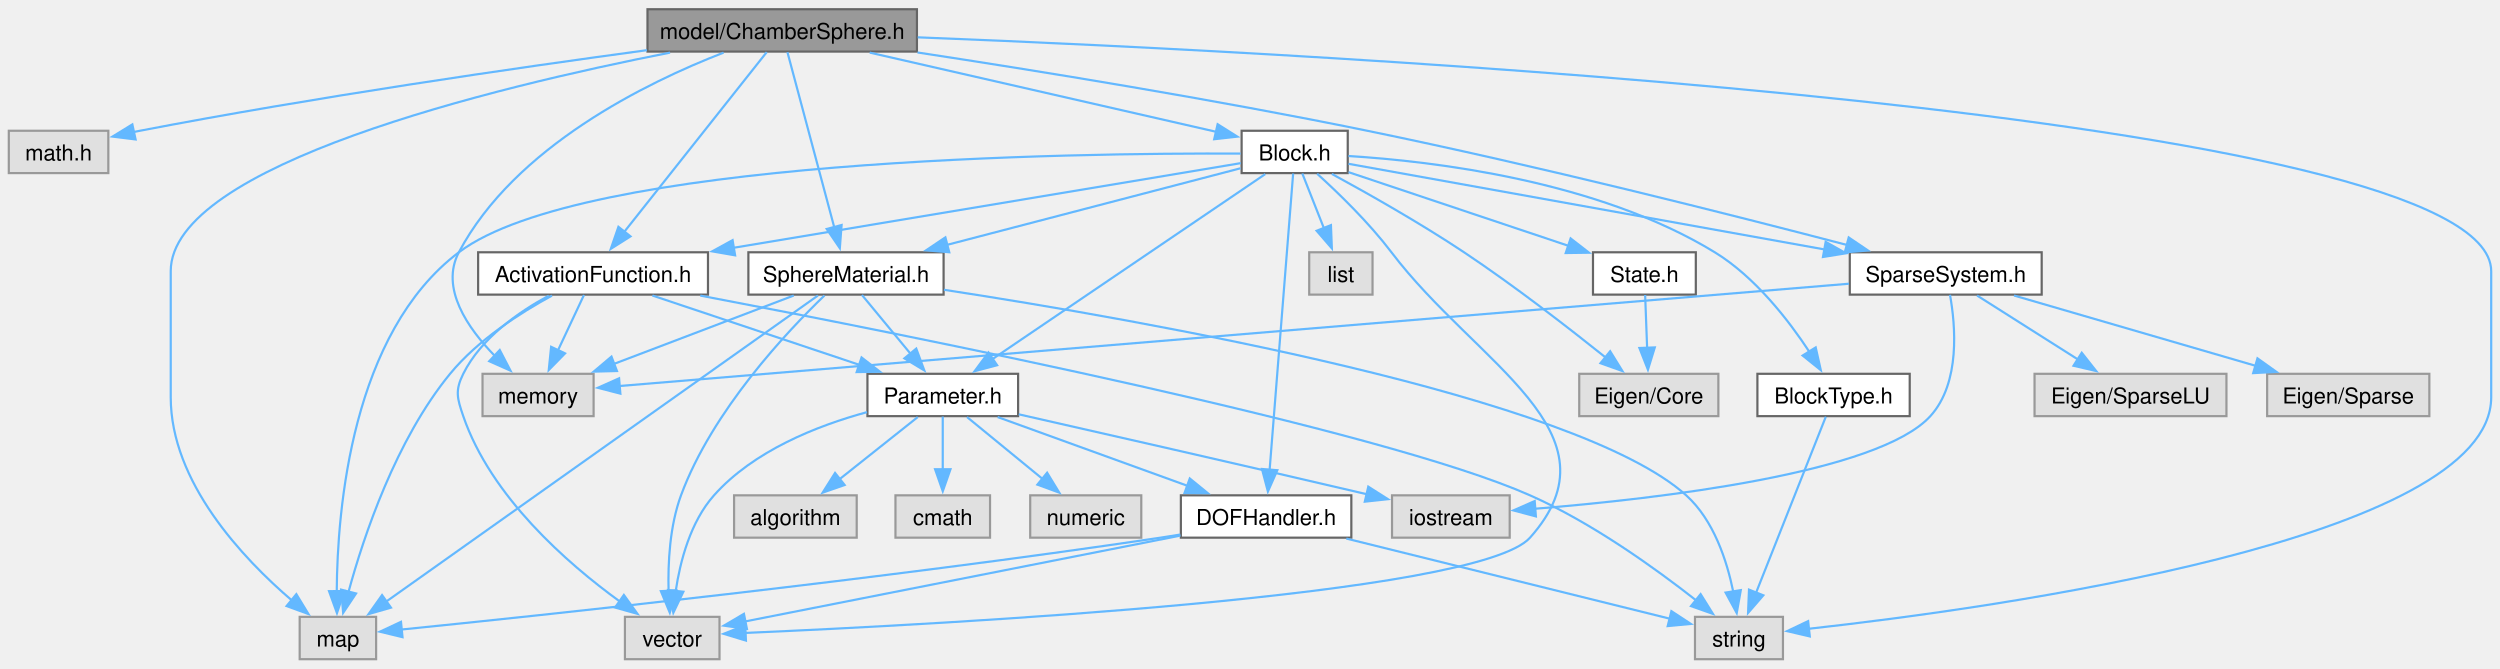
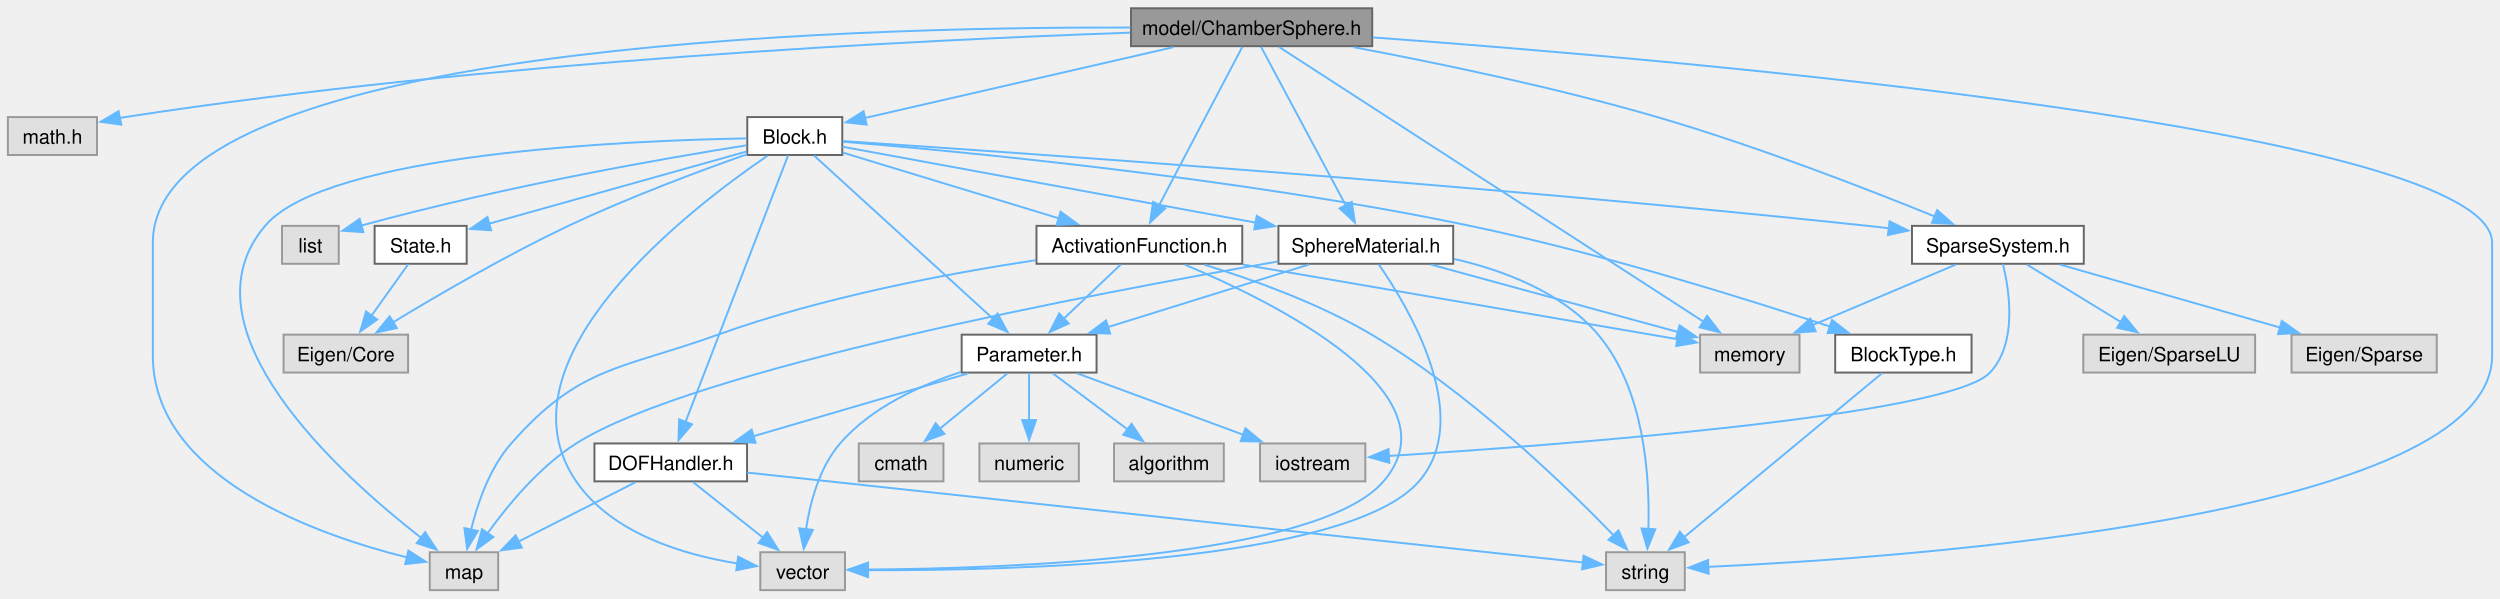
- <svg xmlns="http://www.w3.org/2000/svg" xmlns:xlink="http://www.w3.org/1999/xlink" width="1137pt" height="304pt" viewBox="0.00 0.00 1136.62 303.50">
+ <svg xmlns="http://www.w3.org/2000/svg" xmlns:xlink="http://www.w3.org/1999/xlink" width="1270pt" height="304pt" viewBox="0.00 0.00 1269.62 303.50">
  <g id="graph0" class="graph" transform="scale(1 1) rotate(0) translate(4 299.5)">
    <g id="Node000001" class="node">
      <g id="a_Node000001">
        <a xlink:title="model::ChamberSphere source file">
-           <polygon fill="#999999" stroke="#666666" points="412.88,-295.5 290.38,-295.5 290.38,-276.25 412.88,-276.25 412.88,-295.5" />
-           <text text-anchor="middle" x="351.62" y="-282" font-family="Helvetica,sans-Serif" font-size="10.00">model/ChamberSphere.h</text>
+           <polygon fill="#999999" stroke="#666666" points="692.88,-295.5 570.38,-295.5 570.38,-276.25 692.88,-276.25 692.88,-295.5" />
+           <text text-anchor="middle" x="631.62" y="-282" font-family="Helvetica,sans-Serif" font-size="10.00">model/ChamberSphere.h</text>
        </a>
      </g>
    </g>
    <g id="Node000002" class="node">
      <g id="a_Node000002">
        <a xlink:title=" ">
          <polygon fill="#e0e0e0" stroke="#999999" points="45.25,-240.25 0,-240.25 0,-221 45.25,-221 45.25,-240.25" />
          <text text-anchor="middle" x="22.62" y="-226.75" font-family="Helvetica,sans-Serif" font-size="10.00">math.h</text>
        </a>
      </g>
    </g>
    <g id="edge1_Node000001_Node000002" class="edge">
      <g id="a_edge1_Node000001_Node000002">
        <a xlink:title=" ">
-           <path fill="none" stroke="#63b8ff" d="M290.15,-276.89C230.89,-268.86 138.81,-255.51 59.62,-240.25 58.63,-240.06 57.63,-239.86 56.61,-239.65" />
-           <polygon fill="#63b8ff" stroke="#63b8ff" points="57.65,-236.3 47.14,-237.6 56.17,-243.14 57.65,-236.3" />
+           <path fill="none" stroke="#63b8ff" d="M569.9,-283.12C464.65,-279.44 243.95,-268.76 59.62,-240.25 58.63,-240.1 57.62,-239.93 56.6,-239.75" />
+           <polygon fill="#63b8ff" stroke="#63b8ff" points="57.59,-236.38 47.1,-237.85 56.21,-243.24 57.59,-236.38" />
        </a>
      </g>
    </g>
    <g id="Node000003" class="node">
      <g id="a_Node000003">
        <a xlink:title=" ">
-           <polygon fill="#e0e0e0" stroke="#999999" points="167,-19.25 132.25,-19.25 132.25,0 167,0 167,-19.25" />
-           <text text-anchor="middle" x="149.62" y="-5.75" font-family="Helvetica,sans-Serif" font-size="10.00">map</text>
+           <polygon fill="#e0e0e0" stroke="#999999" points="249,-19.25 214.25,-19.25 214.25,0 249,0 249,-19.25" />
+           <text text-anchor="middle" x="231.62" y="-5.75" font-family="Helvetica,sans-Serif" font-size="10.00">map</text>
        </a>
      </g>
    </g>
    <g id="edge2_Node000001_Node000003" class="edge">
      <g id="a_edge2_Node000001_Node000003">
        <a xlink:title=" ">
-           <path fill="none" stroke="#63b8ff" d="M300.64,-275.78C220.38,-260 73.62,-224.56 73.62,-176.38 73.62,-176.38 73.62,-176.38 73.62,-119.12 73.62,-80.52 106.31,-45.89 128.81,-26.62" />
-           <polygon fill="#63b8ff" stroke="#63b8ff" points="130.73,-29.57 136.24,-20.52 126.29,-24.16 130.73,-29.57" />
+           <path fill="none" stroke="#63b8ff" d="M570.05,-285.73C424.93,-286.09 73.62,-276.61 73.62,-176.38 73.62,-176.38 73.62,-176.38 73.62,-119.12 73.62,-57.14 157.29,-27.91 202.85,-16.59" />
+           <polygon fill="#63b8ff" stroke="#63b8ff" points="203.39,-20.06 212.33,-14.38 201.8,-13.24 203.39,-20.06" />
        </a>
      </g>
    </g>
    <g id="Node000004" class="node">
      <g id="a_Node000004">
        <a xlink:title=" ">
-           <polygon fill="#e0e0e0" stroke="#999999" points="265.88,-129.75 215.38,-129.75 215.38,-110.5 265.88,-110.5 265.88,-129.75" />
-           <text text-anchor="middle" x="240.62" y="-116.25" font-family="Helvetica,sans-Serif" font-size="10.00">memory</text>
+           <polygon fill="#e0e0e0" stroke="#999999" points="909.88,-129.75 859.38,-129.75 859.38,-110.5 909.88,-110.5 909.88,-129.75" />
+           <text text-anchor="middle" x="884.62" y="-116.25" font-family="Helvetica,sans-Serif" font-size="10.00">memory</text>
        </a>
      </g>
    </g>
    <g id="edge3_Node000001_Node000004" class="edge">
      <g id="a_edge3_Node000001_Node000004">
        <a xlink:title=" ">
-           <path fill="none" stroke="#63b8ff" d="M324.98,-275.77C289.99,-262.2 230.04,-232.99 204.62,-185 196.02,-168.76 208.57,-150.52 221.15,-137.7" />
-           <polygon fill="#63b8ff" stroke="#63b8ff" points="223.21,-140.57 228.1,-131.18 218.42,-135.47 223.21,-140.57" />
+           <path fill="none" stroke="#63b8ff" d="M645.59,-275.84C686.97,-249.05 809.29,-169.88 861.06,-136.38" />
+           <polygon fill="#63b8ff" stroke="#63b8ff" points="862.94,-139.33 869.43,-130.96 859.14,-133.45 862.94,-139.33" />
        </a>
      </g>
    </g>
    <g id="Node000005" class="node">
      <g id="a_Node000005">
        <a xlink:title=" ">
-           <polygon fill="#e0e0e0" stroke="#999999" points="806.62,-19.25 766.62,-19.25 766.62,0 806.62,0 806.62,-19.25" />
-           <text text-anchor="middle" x="786.62" y="-5.75" font-family="Helvetica,sans-Serif" font-size="10.00">string</text>
+           <polygon fill="#e0e0e0" stroke="#999999" points="851.62,-19.25 811.62,-19.25 811.62,0 851.62,0 851.62,-19.25" />
+           <text text-anchor="middle" x="831.62" y="-5.75" font-family="Helvetica,sans-Serif" font-size="10.00">string</text>
        </a>
      </g>
    </g>
    <g id="edge4_Node000001_Node000005" class="edge">
      <g id="a_edge4_Node000001_Node000005">
        <a xlink:title=" ">
-           <path fill="none" stroke="#63b8ff" d="M413.24,-282.73C597.02,-275.53 1128.62,-248.48 1128.62,-176.38 1128.62,-176.38 1128.62,-176.38 1128.62,-119.12 1128.62,-54.34 902.86,-23.21 818.19,-13.81" />
-           <polygon fill="#63b8ff" stroke="#63b8ff" points="818.82,-10.35 808.5,-12.76 818.07,-17.31 818.82,-10.35" />
+           <path fill="none" stroke="#63b8ff" d="M693.18,-280.7C851.7,-269.13 1261.62,-233.67 1261.62,-176.38 1261.62,-176.38 1261.62,-176.38 1261.62,-119.12 1261.62,-36.99 962.96,-16.4 863.45,-11.82" />
+           <polygon fill="#63b8ff" stroke="#63b8ff" points="863.73,-8.33 853.59,-11.39 863.43,-15.32 863.73,-8.33" />
        </a>
      </g>
    </g>
    <g id="Node000006" class="node">
      <g id="a_Node000006">
        <a xlink:href="_activation_function_8h.html" target="_top" xlink:title="Activation function classes for cardiac chamber models.">
-           <polygon fill="white" stroke="#666666" points="317.88,-185 213.38,-185 213.38,-165.75 317.88,-165.75 317.88,-185" />
-           <text text-anchor="middle" x="265.62" y="-171.5" font-family="Helvetica,sans-Serif" font-size="10.00">ActivationFunction.h</text>
+           <polygon fill="white" stroke="#666666" points="626.88,-185 522.38,-185 522.38,-165.75 626.88,-165.75 626.88,-185" />
+           <text text-anchor="middle" x="574.62" y="-171.5" font-family="Helvetica,sans-Serif" font-size="10.00">ActivationFunction.h</text>
        </a>
      </g>
    </g>
    <g id="edge5_Node000001_Node000006" class="edge">
      <g id="a_edge5_Node000001_Node000006">
        <a xlink:title=" ">
-           <path fill="none" stroke="#63b8ff" d="M344.59,-276C330.48,-258.19 298.49,-217.83 279.84,-194.31" />
-           <polygon fill="#63b8ff" stroke="#63b8ff" points="282.65,-192.23 273.7,-186.56 277.17,-196.57 282.65,-192.23" />
+           <path fill="none" stroke="#63b8ff" d="M626.96,-276C617.73,-258.43 596.97,-218.91 584.55,-195.27" />
+           <polygon fill="#63b8ff" stroke="#63b8ff" points="587.81,-193.94 580.06,-186.72 581.61,-197.2 587.81,-193.94" />
        </a>
      </g>
    </g>
    <g id="Node000014" class="node">
      <g id="a_Node000014">
        <a xlink:href="_block_8h.html" target="_top" xlink:title="model::Block source file">
-           <polygon fill="white" stroke="#666666" points="608.75,-240.25 560.5,-240.25 560.5,-221 608.75,-221 608.75,-240.25" />
-           <text text-anchor="middle" x="584.62" y="-226.75" font-family="Helvetica,sans-Serif" font-size="10.00">Block.h</text>
+           <polygon fill="white" stroke="#666666" points="423.75,-240.25 375.5,-240.25 375.5,-221 423.75,-221 423.75,-240.25" />
+           <text text-anchor="middle" x="399.62" y="-226.75" font-family="Helvetica,sans-Serif" font-size="10.00">Block.h</text>
        </a>
      </g>
    </g>
    <g id="edge20_Node000001_Node000014" class="edge">
      <g id="a_edge20_Node000001_Node000014">
        <a xlink:title=" ">
-           <path fill="none" stroke="#63b8ff" d="M391.41,-275.78C435.61,-265.68 506.32,-249.52 548.83,-239.8" />
-           <polygon fill="#63b8ff" stroke="#63b8ff" points="549.59,-243.22 558.56,-237.58 548.03,-236.4 549.59,-243.22" />
+           <path fill="none" stroke="#63b8ff" d="M592.01,-275.78C548,-265.68 477.59,-249.52 435.26,-239.8" />
+           <polygon fill="#63b8ff" stroke="#63b8ff" points="436.12,-236.41 425.59,-237.58 434.55,-243.23 436.12,-236.41" />
        </a>
      </g>
    </g>
    <g id="Node000018" class="node">
      <g id="a_Node000018">
-         <a xlink:href="_sphere_material_8h.html" target="_top" xlink:title="Material models for the ChamberSphere block.">
-           <polygon fill="white" stroke="#666666" points="425,-185 336.25,-185 336.25,-165.75 425,-165.75 425,-185" />
-           <text text-anchor="middle" x="380.62" y="-171.5" font-family="Helvetica,sans-Serif" font-size="10.00">SphereMaterial.h</text>
+         <a xlink:href="_sparse_system_8h.html" target="_top" xlink:title="SparseSystem source file.">
+           <polygon fill="white" stroke="#666666" points="1054.25,-185 967,-185 967,-165.75 1054.25,-165.75 1054.25,-185" />
+           <text text-anchor="middle" x="1010.62" y="-171.5" font-family="Helvetica,sans-Serif" font-size="10.00">SparseSystem.h</text>
        </a>
      </g>
    </g>
    <g id="edge43_Node000001_Node000018" class="edge">
      <g id="a_edge43_Node000001_Node000018">
        <a xlink:title=" ">
-           <path fill="none" stroke="#63b8ff" d="M354,-276C358.63,-258.67 368.97,-219.98 375.32,-196.24" />
-           <polygon fill="#63b8ff" stroke="#63b8ff" points="378.63,-197.4 377.83,-186.84 371.86,-195.6 378.63,-197.4" />
-         </a>
-       </g>
-     </g>
-     <g id="Node000019" class="node">
-       <g id="a_Node000019">
-         <a xlink:href="_sparse_system_8h.html" target="_top" xlink:title="SparseSystem source file.">
-           <polygon fill="white" stroke="#666666" points="924.25,-185 837,-185 837,-165.75 924.25,-165.75 924.25,-185" />
-           <text text-anchor="middle" x="880.62" y="-171.5" font-family="Helvetica,sans-Serif" font-size="10.00">SparseSystem.h</text>
-         </a>
-       </g>
-     </g>
-     <g id="edge44_Node000001_Node000019" class="edge">
-       <g id="a_edge44_Node000001_Node000019">
-         <a xlink:title=" ">
-           <path fill="none" stroke="#63b8ff" d="M413.14,-275.84C467.2,-267.6 547.9,-254.55 617.62,-240.25 694.81,-224.42 783.73,-201.92 835.89,-188.28" />
-           <polygon fill="#63b8ff" stroke="#63b8ff" points="836.51,-191.74 845.29,-185.81 834.73,-184.97 836.51,-191.74" />
+           <path fill="none" stroke="#63b8ff" d="M683.34,-275.76C725.31,-267.86 785.8,-255.35 837.62,-240.25 887.83,-225.62 944.39,-203.66 978.76,-189.68" />
+           <polygon fill="#63b8ff" stroke="#63b8ff" points="979.78,-193.04 987.7,-186.01 977.12,-186.56 979.78,-193.04" />
+         </a>
+       </g>
+     </g>
+     <g id="Node000021" class="node">
+       <g id="a_Node000021">
+         <a xlink:href="_sphere_material_8h.html" target="_top" xlink:title="Material models for the ChamberSphere block.">
+           <polygon fill="white" stroke="#666666" points="734,-185 645.25,-185 645.25,-165.75 734,-165.75 734,-185" />
+           <text text-anchor="middle" x="689.62" y="-171.5" font-family="Helvetica,sans-Serif" font-size="10.00">SphereMaterial.h</text>
+         </a>
+       </g>
+     </g>
+     <g id="edge44_Node000001_Node000021" class="edge">
+       <g id="a_edge44_Node000001_Node000021">
+         <a xlink:title=" ">
+           <path fill="none" stroke="#63b8ff" d="M636.37,-276C645.76,-258.43 666.89,-218.91 679.53,-195.27" />
+           <polygon fill="#63b8ff" stroke="#63b8ff" points="682.47,-197.18 684.1,-186.71 676.3,-193.88 682.47,-197.18" />
        </a>
      </g>
    </g>
    <g id="edge6_Node000006_Node000003" class="edge">
      <g id="a_edge6_Node000006_Node000003">
        <a xlink:title=" ">
-           <path fill="none" stroke="#63b8ff" d="M246.95,-165.3C232.66,-157.54 213.3,-145.2 200.62,-129.75 175.97,-99.69 161.36,-55.93 154.47,-30.67" />
-           <polygon fill="#63b8ff" stroke="#63b8ff" points="157.88,-29.88 152.01,-21.07 151.1,-31.62 157.88,-29.88" />
+           <path fill="none" stroke="#63b8ff" d="M522.05,-167.59C478.03,-160.93 414.02,-148.94 360.62,-129.75 311,-111.92 290.51,-114.04 255.62,-74.5 244.7,-62.12 238.56,-44.29 235.23,-30.62" />
+           <polygon fill="#63b8ff" stroke="#63b8ff" points="238.69,-30.05 233.22,-20.98 231.84,-31.48 238.69,-30.05" />
        </a>
      </g>
    </g>
    <g id="edge7_Node000006_Node000004" class="edge">
      <g id="a_edge7_Node000006_Node000004">
        <a xlink:title=" ">
-           <path fill="none" stroke="#63b8ff" d="M261.5,-165.58C258.3,-158.76 253.74,-149.06 249.7,-140.45" />
-           <polygon fill="#63b8ff" stroke="#63b8ff" points="252.9,-139.04 245.49,-131.48 246.57,-142.02 252.9,-139.04" />
+           <path fill="none" stroke="#63b8ff" d="M627.21,-165.34C689.98,-154.56 793.29,-136.81 848,-127.42" />
+           <polygon fill="#63b8ff" stroke="#63b8ff" points="848.46,-130.89 857.73,-125.75 847.28,-123.99 848.46,-130.89" />
        </a>
      </g>
    </g>
    <g id="edge8_Node000006_Node000005" class="edge">
      <g id="a_edge8_Node000006_Node000005">
        <a xlink:title=" ">
-           <path fill="none" stroke="#63b8ff" d="M314.38,-165.31C411.09,-146.96 623.73,-104.57 691.62,-74.5 719.81,-62.02 748.72,-41.21 767.13,-26.75" />
-           <polygon fill="#63b8ff" stroke="#63b8ff" points="769.18,-29.59 774.79,-20.6 764.8,-24.13 769.18,-29.59" />
+           <path fill="none" stroke="#63b8ff" d="M607.55,-165.3C632.02,-157.77 665.68,-145.72 692.62,-129.75 742.05,-100.45 791,-53.12 815.48,-27.84" />
+           <polygon fill="#63b8ff" stroke="#63b8ff" points="817.93,-30.34 822.31,-20.69 812.87,-25.51 817.93,-30.34" />
        </a>
      </g>
    </g>
    <g id="Node000007" class="node">
      <g id="a_Node000007">
        <a xlink:title=" ">
-           <polygon fill="#e0e0e0" stroke="#999999" points="323.12,-19.25 280.12,-19.25 280.12,0 323.12,0 323.12,-19.25" />
-           <text text-anchor="middle" x="301.62" y="-5.75" font-family="Helvetica,sans-Serif" font-size="10.00">vector</text>
+           <polygon fill="#e0e0e0" stroke="#999999" points="425.12,-19.25 382.12,-19.25 382.12,0 425.12,0 425.12,-19.25" />
+           <text text-anchor="middle" x="403.62" y="-5.75" font-family="Helvetica,sans-Serif" font-size="10.00">vector</text>
        </a>
      </g>
    </g>
    <g id="edge9_Node000006_Node000007" class="edge">
      <g id="a_edge9_Node000006_Node000007">
        <a xlink:title=" ">
-           <path fill="none" stroke="#63b8ff" d="M245.49,-165.27C231.77,-157.85 214.69,-145.96 206.62,-129.75 202.81,-122.09 203.85,-118.59 206.62,-110.5 219.2,-73.86 253.86,-43.62 277.64,-26.34" />
-           <polygon fill="#63b8ff" stroke="#63b8ff" points="279.64,-29.21 285.83,-20.62 275.63,-23.48 279.64,-29.21" />
+           <path fill="none" stroke="#63b8ff" d="M597.81,-165.27C643.35,-146.11 736.88,-99.72 698.62,-55.25 665.1,-16.27 506.18,-10.91 436.5,-10.47" />
+           <polygon fill="#63b8ff" stroke="#63b8ff" points="436.87,-6.97 426.85,-10.44 436.84,-13.97 436.87,-6.97" />
        </a>
      </g>
    </g>
    <g id="Node000008" class="node">
      <g id="a_Node000008">
        <a xlink:href="_parameter_8h.html" target="_top" xlink:title="model::Parameter source file">
-           <polygon fill="white" stroke="#666666" points="458.88,-129.75 390.38,-129.75 390.38,-110.5 458.88,-110.5 458.88,-129.75" />
-           <text text-anchor="middle" x="424.62" y="-116.25" font-family="Helvetica,sans-Serif" font-size="10.00">Parameter.h</text>
+           <polygon fill="white" stroke="#666666" points="552.88,-129.75 484.38,-129.75 484.38,-110.5 552.88,-110.5 552.88,-129.75" />
+           <text text-anchor="middle" x="518.62" y="-116.25" font-family="Helvetica,sans-Serif" font-size="10.00">Parameter.h</text>
        </a>
      </g>
    </g>
    <g id="edge10_Node000006_Node000008" class="edge">
      <g id="a_edge10_Node000006_Node000008">
        <a xlink:title=" ">
-           <path fill="none" stroke="#63b8ff" d="M292.6,-165.34C318.52,-156.66 357.94,-143.46 386.96,-133.74" />
-           <polygon fill="#63b8ff" stroke="#63b8ff" points="387.71,-137.18 396.09,-130.68 385.49,-130.54 387.71,-137.18" />
+           <path fill="none" stroke="#63b8ff" d="M565.13,-165.34C557.19,-157.8 545.68,-146.85 536.09,-137.73" />
+           <polygon fill="#63b8ff" stroke="#63b8ff" points="538.74,-135.42 529.08,-131.07 533.92,-140.49 538.74,-135.42" />
        </a>
      </g>
    </g>
    <g id="edge15_Node000008_Node000007" class="edge">
      <g id="a_edge15_Node000008_Node000007">
        <a xlink:title=" ">
-           <path fill="none" stroke="#63b8ff" d="M390.2,-112.33C367.46,-106.14 338.65,-94.75 320.62,-74.5 309.91,-62.46 305.23,-44.6 303.19,-30.83" />
-           <polygon fill="#63b8ff" stroke="#63b8ff" points="306.69,-30.67 302.13,-21.11 299.73,-31.43 306.69,-30.67" />
+           <path fill="none" stroke="#63b8ff" d="M484.04,-110.78C463.51,-104.15 438.48,-92.86 422.62,-74.5 412.09,-62.3 407.39,-44.46 405.3,-30.73" />
+           <polygon fill="#63b8ff" stroke="#63b8ff" points="408.81,-30.6 404.19,-21.06 401.85,-31.39 408.81,-30.6" />
        </a>
      </g>
    </g>
    <g id="Node000009" class="node">
      <g id="a_Node000009">
        <a xlink:title=" ">
-           <polygon fill="#e0e0e0" stroke="#999999" points="385.5,-74.5 329.75,-74.5 329.75,-55.25 385.5,-55.25 385.5,-74.5" />
-           <text text-anchor="middle" x="357.62" y="-61" font-family="Helvetica,sans-Serif" font-size="10.00">algorithm</text>
+           <polygon fill="#e0e0e0" stroke="#999999" points="617.5,-74.5 561.75,-74.5 561.75,-55.25 617.5,-55.25 617.5,-74.5" />
+           <text text-anchor="middle" x="589.62" y="-61" font-family="Helvetica,sans-Serif" font-size="10.00">algorithm</text>
        </a>
      </g>
    </g>
    <g id="edge11_Node000008_Node000009" class="edge">
      <g id="a_edge11_Node000008_Node000009">
        <a xlink:title=" ">
-           <path fill="none" stroke="#63b8ff" d="M413.26,-110.09C403.58,-102.4 389.43,-91.15 377.82,-81.93" />
-           <polygon fill="#63b8ff" stroke="#63b8ff" points="380.01,-79.2 370.01,-75.72 375.66,-84.68 380.01,-79.2" />
+           <path fill="none" stroke="#63b8ff" d="M530.67,-110.09C541.03,-102.32 556.23,-90.92 568.59,-81.65" />
+           <polygon fill="#63b8ff" stroke="#63b8ff" points="570.65,-84.48 576.55,-75.68 566.45,-78.88 570.65,-84.48" />
        </a>
      </g>
    </g>
    <g id="Node000010" class="node">
      <g id="a_Node000010">
        <a xlink:title=" ">
-           <polygon fill="#e0e0e0" stroke="#999999" points="446.12,-74.5 403.12,-74.5 403.12,-55.25 446.12,-55.25 446.12,-74.5" />
-           <text text-anchor="middle" x="424.62" y="-61" font-family="Helvetica,sans-Serif" font-size="10.00">cmath</text>
+           <polygon fill="#e0e0e0" stroke="#999999" points="475.12,-74.5 432.12,-74.5 432.12,-55.25 475.12,-55.25 475.12,-74.5" />
+           <text text-anchor="middle" x="453.62" y="-61" font-family="Helvetica,sans-Serif" font-size="10.00">cmath</text>
        </a>
      </g>
    </g>
    <g id="edge12_Node000008_Node000010" class="edge">
      <g id="a_edge12_Node000008_Node000010">
        <a xlink:title=" ">
-           <path fill="none" stroke="#63b8ff" d="M424.62,-110.33C424.62,-103.82 424.62,-94.67 424.62,-86.37" />
-           <polygon fill="#63b8ff" stroke="#63b8ff" points="428.13,-86.37 424.63,-76.37 421.13,-86.37 428.13,-86.37" />
+           <path fill="none" stroke="#63b8ff" d="M507.6,-110.09C498.2,-102.4 484.48,-91.15 473.22,-81.93" />
+           <polygon fill="#63b8ff" stroke="#63b8ff" points="475.61,-79.36 465.66,-75.73 471.18,-84.78 475.61,-79.36" />
        </a>
      </g>
    </g>
    <g id="Node000011" class="node">
      <g id="a_Node000011">
        <a xlink:title=" ">
-           <polygon fill="#e0e0e0" stroke="#999999" points="682.38,-74.5 628.88,-74.5 628.88,-55.25 682.38,-55.25 682.38,-74.5" />
-           <text text-anchor="middle" x="655.62" y="-61" font-family="Helvetica,sans-Serif" font-size="10.00">iostream</text>
+           <polygon fill="#e0e0e0" stroke="#999999" points="689.38,-74.5 635.88,-74.5 635.88,-55.25 689.38,-55.25 689.38,-74.5" />
+           <text text-anchor="middle" x="662.62" y="-61" font-family="Helvetica,sans-Serif" font-size="10.00">iostream</text>
        </a>
      </g>
    </g>
    <g id="edge13_Node000008_Node000011" class="edge">
      <g id="a_edge13_Node000008_Node000011">
        <a xlink:title=" ">
-           <path fill="none" stroke="#63b8ff" d="M459.17,-111.33C495.96,-103.01 556.18,-89.31 617.46,-74.99" />
-           <polygon fill="#63b8ff" stroke="#63b8ff" points="618.09,-78.44 627.03,-72.75 616.5,-71.62 618.09,-78.44" />
+           <path fill="none" stroke="#63b8ff" d="M543.05,-110.09C566.22,-101.52 601.29,-88.56 627.46,-78.88" />
+           <polygon fill="#63b8ff" stroke="#63b8ff" points="628.49,-82.23 636.66,-75.48 626.06,-75.66 628.49,-82.23" />
        </a>
      </g>
    </g>
    <g id="Node000012" class="node">
      <g id="a_Node000012">
        <a xlink:title=" ">
-           <polygon fill="#e0e0e0" stroke="#999999" points="514.88,-74.5 464.38,-74.5 464.38,-55.25 514.88,-55.25 514.88,-74.5" />
-           <text text-anchor="middle" x="489.62" y="-61" font-family="Helvetica,sans-Serif" font-size="10.00">numeric</text>
+           <polygon fill="#e0e0e0" stroke="#999999" points="543.88,-74.5 493.38,-74.5 493.38,-55.25 543.88,-55.25 543.88,-74.5" />
+           <text text-anchor="middle" x="518.62" y="-61" font-family="Helvetica,sans-Serif" font-size="10.00">numeric</text>
        </a>
      </g>
    </g>
    <g id="edge14_Node000008_Node000012" class="edge">
      <g id="a_edge14_Node000008_Node000012">
        <a xlink:title=" ">
-           <path fill="none" stroke="#63b8ff" d="M435.65,-110.09C445.05,-102.4 458.77,-91.15 470.03,-81.93" />
-           <polygon fill="#63b8ff" stroke="#63b8ff" points="472.07,-84.78 477.59,-75.73 467.64,-79.36 472.07,-84.78" />
+           <path fill="none" stroke="#63b8ff" d="M518.62,-110.33C518.62,-103.82 518.62,-94.67 518.62,-86.37" />
+           <polygon fill="#63b8ff" stroke="#63b8ff" points="522.13,-86.37 518.63,-76.37 515.13,-86.37 522.13,-86.37" />
        </a>
      </g>
    </g>
    <g id="Node000013" class="node">
      <g id="a_Node000013">
        <a xlink:href="_d_o_f_handler_8h.html" target="_top" xlink:title="model::DOFHandler source file">
-           <polygon fill="white" stroke="#666666" points="610.38,-74.5 532.88,-74.5 532.88,-55.25 610.38,-55.25 610.38,-74.5" />
-           <text text-anchor="middle" x="571.62" y="-61" font-family="Helvetica,sans-Serif" font-size="10.00">DOFHandler.h</text>
+           <polygon fill="white" stroke="#666666" points="375.38,-74.5 297.88,-74.5 297.88,-55.25 375.38,-55.25 375.38,-74.5" />
+           <text text-anchor="middle" x="336.62" y="-61" font-family="Helvetica,sans-Serif" font-size="10.00">DOFHandler.h</text>
        </a>
      </g>
    </g>
    <g id="edge16_Node000008_Node000013" class="edge">
      <g id="a_edge16_Node000008_Node000013">
        <a xlink:title=" ">
-           <path fill="none" stroke="#63b8ff" d="M449.56,-110.09C473.32,-101.49 509.33,-88.44 536.09,-78.75" />
-           <polygon fill="#63b8ff" stroke="#63b8ff" points="536.93,-82.16 545.14,-75.47 534.55,-75.58 536.93,-82.16" />
+           <path fill="none" stroke="#63b8ff" d="M487.75,-110.09C457.68,-101.29 411.76,-87.86 378.43,-78.11" />
+           <polygon fill="#63b8ff" stroke="#63b8ff" points="379.68,-74.83 369.1,-75.38 377.72,-81.54 379.68,-74.83" />
        </a>
      </g>
    </g>
    <g id="edge17_Node000013_Node000003" class="edge">
      <g id="a_edge17_Node000013_Node000003">
        <a xlink:title=" ">
-           <path fill="none" stroke="#63b8ff" d="M532.62,-56.67C529.58,-56.17 526.56,-55.69 523.62,-55.25 395.39,-36.1 241.44,-19.84 178.53,-13.49" />
-           <polygon fill="#63b8ff" stroke="#63b8ff" points="179,-10.02 168.71,-12.5 178.31,-16.98 179,-10.02" />
+           <path fill="none" stroke="#63b8ff" d="M318.81,-54.84C302.5,-46.57 278.1,-34.19 259.25,-24.64" />
+           <polygon fill="#63b8ff" stroke="#63b8ff" points="261.03,-21.61 250.52,-20.21 257.86,-27.85 261.03,-21.61" />
        </a>
      </g>
    </g>
    <g id="edge18_Node000013_Node000005" class="edge">
      <g id="a_edge18_Node000013_Node000005">
        <a xlink:title=" ">
-           <path fill="none" stroke="#63b8ff" d="M608.1,-54.84C649.44,-44.6 716.17,-28.08 755.27,-18.39" />
-           <polygon fill="#63b8ff" stroke="#63b8ff" points="755.89,-21.84 764.75,-16.04 754.21,-15.05 755.89,-21.84" />
+           <path fill="none" stroke="#63b8ff" d="M375.47,-59.7C470.48,-49.48 713.19,-23.37 800.09,-14.02" />
+           <polygon fill="#63b8ff" stroke="#63b8ff" points="800.21,-17.52 809.78,-12.98 799.46,-10.56 800.21,-17.52" />
        </a>
      </g>
    </g>
    <g id="edge19_Node000013_Node000007" class="edge">
      <g id="a_edge19_Node000013_Node000007">
        <a xlink:title=" ">
-           <path fill="none" stroke="#63b8ff" d="M532.65,-56.19C479.38,-45.68 384.76,-27.02 334.74,-17.16" />
-           <polygon fill="#63b8ff" stroke="#63b8ff" points="335.59,-13.76 325.1,-15.25 334.23,-20.62 335.59,-13.76" />
+           <path fill="none" stroke="#63b8ff" d="M347.99,-54.84C357.67,-47.15 371.82,-35.9 383.43,-26.68" />
+           <polygon fill="#63b8ff" stroke="#63b8ff" points="385.59,-29.43 391.24,-20.47 381.24,-23.95 385.59,-29.43" />
        </a>
      </g>
    </g>
    <g id="edge23_Node000014_Node000003" class="edge">
      <g id="a_edge23_Node000014_Node000003">
        <a xlink:title=" ">
-           <path fill="none" stroke="#63b8ff" d="M560.05,-229.88C485.07,-230.19 260.89,-227.47 204.62,-185 155.9,-148.22 149.34,-68.28 149.1,-30.8" />
-           <polygon fill="#63b8ff" stroke="#63b8ff" points="152.59,-31 149.2,-20.96 145.6,-30.92 152.59,-31" />
+           <path fill="none" stroke="#63b8ff" d="M375.15,-229.42C314.87,-228.33 161.93,-221.92 130.62,-185 86.43,-132.87 168.49,-58.77 209.86,-26.58" />
+           <polygon fill="#63b8ff" stroke="#63b8ff" points="211.89,-29.43 217.73,-20.59 207.65,-23.86 211.89,-29.43" />
        </a>
      </g>
    </g>
    <g id="edge25_Node000014_Node000006" class="edge">
      <g id="a_edge25_Node000014_Node000006">
        <a xlink:title=" ">
-           <path fill="none" stroke="#63b8ff" d="M560.12,-225.53C511.24,-217.37 400.21,-198.84 329.31,-187.01" />
-           <polygon fill="#63b8ff" stroke="#63b8ff" points="330.22,-183.61 319.78,-185.42 329.07,-190.51 330.22,-183.61" />
+           <path fill="none" stroke="#63b8ff" d="M423.96,-222.22C452.31,-213.59 499.6,-199.2 533.65,-188.84" />
+           <polygon fill="#63b8ff" stroke="#63b8ff" points="534.64,-192.2 543.19,-185.94 532.61,-185.5 534.64,-192.2" />
        </a>
      </g>
    </g>
    <g id="edge24_Node000014_Node000007" class="edge">
      <g id="a_edge24_Node000014_Node000007">
        <a xlink:title=" ">
-           <path fill="none" stroke="#63b8ff" d="M594.83,-220.71C604.28,-212.14 618.38,-198.53 628.62,-185 667.33,-133.9 734.3,-103.09 691.62,-55.25 668.01,-28.78 424.89,-15.85 334.89,-11.94" />
-           <polygon fill="#63b8ff" stroke="#63b8ff" points="335.14,-8.45 325,-11.53 334.84,-15.45 335.14,-8.45" />
-         </a>
-       </g>
-     </g>
-     <g id="edge35_Node000014_Node000008" class="edge">
-       <g id="a_edge35_Node000014_Node000008">
-         <a xlink:title=" ">
-           <path fill="none" stroke="#63b8ff" d="M571.26,-220.56C543.9,-202.01 481.23,-159.51 447.36,-136.54" />
-           <polygon fill="#63b8ff" stroke="#63b8ff" points="449.33,-133.65 439.09,-130.94 445.41,-139.45 449.33,-133.65" />
-         </a>
-       </g>
-     </g>
-     <g id="edge34_Node000014_Node000013" class="edge">
-       <g id="a_edge34_Node000014_Node000013">
-         <a xlink:title=" ">
-           <path fill="none" stroke="#63b8ff" d="M583.93,-220.82C581.92,-195.5 576.08,-122 573.23,-86.09" />
-           <polygon fill="#63b8ff" stroke="#63b8ff" points="576.73,-85.92 572.45,-76.23 569.75,-86.48 576.73,-85.92" />
+           <path fill="none" stroke="#63b8ff" d="M385.76,-220.6C347.53,-194.57 246.15,-117.29 288.62,-55.25 306.86,-28.62 343.47,-17.88 370.51,-13.55" />
+           <polygon fill="#63b8ff" stroke="#63b8ff" points="370.86,-17.03 380.3,-12.22 369.92,-10.1 370.86,-17.03" />
+         </a>
+       </g>
+     </g>
+     <g id="edge29_Node000014_Node000008" class="edge">
+       <g id="a_edge29_Node000014_Node000008">
+         <a xlink:title=" ">
+           <path fill="none" stroke="#63b8ff" d="M409.36,-220.75C429.24,-202.63 474.74,-161.13 500.32,-137.82" />
+           <polygon fill="#63b8ff" stroke="#63b8ff" points="502.6,-140.47 507.63,-131.15 497.89,-135.3 502.6,-140.47" />
+         </a>
+       </g>
+     </g>
+     <g id="edge28_Node000014_Node000013" class="edge">
+       <g id="a_edge28_Node000014_Node000013">
+         <a xlink:title=" ">
+           <path fill="none" stroke="#63b8ff" d="M396.24,-220.82C386.41,-195.28 357.72,-120.7 344.04,-85.15" />
+           <polygon fill="#63b8ff" stroke="#63b8ff" points="347.43,-84.21 340.57,-76.14 340.9,-86.72 347.43,-84.21" />
        </a>
      </g>
    </g>
    <g id="Node000015" class="node">
      <g id="a_Node000015">
        <a xlink:title=" ">
-           <polygon fill="#e0e0e0" stroke="#999999" points="777.25,-129.75 714,-129.75 714,-110.5 777.25,-110.5 777.25,-129.75" />
-           <text text-anchor="middle" x="745.62" y="-116.25" font-family="Helvetica,sans-Serif" font-size="10.00">Eigen/Core</text>
+           <polygon fill="#e0e0e0" stroke="#999999" points="203.25,-129.75 140,-129.75 140,-110.5 203.25,-110.5 203.25,-129.75" />
+           <text text-anchor="middle" x="171.62" y="-116.25" font-family="Helvetica,sans-Serif" font-size="10.00">Eigen/Core</text>
        </a>
      </g>
    </g>
    <g id="edge21_Node000014_Node000015" class="edge">
      <g id="a_edge21_Node000014_Node000015">
        <a xlink:title=" ">
-           <path fill="none" stroke="#63b8ff" d="M601.51,-220.63C617.36,-212.01 641.57,-198.36 661.62,-185 684.44,-169.8 709.28,-150.55 725.99,-137.17" />
-           <polygon fill="#63b8ff" stroke="#63b8ff" points="728.05,-140.01 733.63,-131 723.65,-134.56 728.05,-140.01" />
+           <path fill="none" stroke="#63b8ff" d="M375.41,-221.38C351.84,-213.09 315.21,-199.48 284.62,-185 252.98,-170.01 218.12,-149.68 195.6,-136.02" />
+           <polygon fill="#63b8ff" stroke="#63b8ff" points="197.54,-133.11 187.19,-130.87 193.89,-139.08 197.54,-133.11" />
        </a>
      </g>
    </g>
    <g id="Node000016" class="node">
      <g id="a_Node000016">
        <a xlink:title=" ">
-           <polygon fill="#e0e0e0" stroke="#999999" points="620.02,-185 591.23,-185 591.23,-165.75 620.02,-165.75 620.02,-185" />
-           <text text-anchor="middle" x="605.62" y="-171.5" font-family="Helvetica,sans-Serif" font-size="10.00">list</text>
+           <polygon fill="#e0e0e0" stroke="#999999" points="168.03,-185 139.22,-185 139.22,-165.75 168.03,-165.75 168.03,-185" />
+           <text text-anchor="middle" x="153.62" y="-171.5" font-family="Helvetica,sans-Serif" font-size="10.00">list</text>
        </a>
      </g>
    </g>
    <g id="edge22_Node000014_Node000016" class="edge">
      <g id="a_edge22_Node000014_Node000016">
        <a xlink:title=" ">
-           <path fill="none" stroke="#63b8ff" d="M588.09,-220.83C590.75,-214.09 594.52,-204.52 597.89,-195.99" />
-           <polygon fill="#63b8ff" stroke="#63b8ff" points="601.11,-197.35 601.53,-186.77 594.6,-194.79 601.11,-197.35" />
+           <path fill="none" stroke="#63b8ff" d="M375.04,-225.89C335.65,-219.66 255.85,-205.98 179.27,-185.1" />
+           <polygon fill="#63b8ff" stroke="#63b8ff" points="180.53,-181.81 169.95,-182.51 178.65,-188.56 180.53,-181.81" />
        </a>
      </g>
    </g>
    <g id="Node000017" class="node">
      <g id="a_Node000017">
        <a xlink:href="_block_type_8h.html" target="_top" xlink:title="Specifies the types of blocks and their parameters.">
-           <polygon fill="white" stroke="#666666" points="864.25,-129.75 795,-129.75 795,-110.5 864.25,-110.5 864.25,-129.75" />
-           <text text-anchor="middle" x="829.62" y="-116.25" font-family="Helvetica,sans-Serif" font-size="10.00">BlockType.h</text>
+           <polygon fill="white" stroke="#666666" points="997.25,-129.75 928,-129.75 928,-110.5 997.25,-110.5 997.25,-129.75" />
+           <text text-anchor="middle" x="962.62" y="-116.25" font-family="Helvetica,sans-Serif" font-size="10.00">BlockType.h</text>
        </a>
      </g>
    </g>
    <g id="edge26_Node000014_Node000017" class="edge">
      <g id="a_edge26_Node000014_Node000017">
        <a xlink:title=" ">
-           <path fill="none" stroke="#63b8ff" d="M609.08,-228.76C647.3,-226.41 722.33,-217.62 775.62,-185 793.96,-173.78 809.15,-154.17 818.7,-139.63" />
-           <polygon fill="#63b8ff" stroke="#63b8ff" points="821.5,-141.75 823.82,-131.42 815.56,-138.05 821.5,-141.75" />
-         </a>
-       </g>
-     </g>
-     <g id="edge28_Node000014_Node000018" class="edge">
-       <g id="a_edge28_Node000014_Node000018">
-         <a xlink:title=" ">
-           <path fill="none" stroke="#63b8ff" d="M560.02,-223.2C527.01,-214.59 467.78,-199.13 426.44,-188.34" />
-           <polygon fill="#63b8ff" stroke="#63b8ff" points="427.58,-185.02 417.02,-185.88 425.82,-191.79 427.58,-185.02" />
-         </a>
-       </g>
-     </g>
-     <g id="edge36_Node000014_Node000019" class="edge">
-       <g id="a_edge36_Node000014_Node000019">
-         <a xlink:title=" ">
-           <path fill="none" stroke="#63b8ff" d="M609.1,-225.22C656.27,-216.74 760.82,-197.93 825.54,-186.28" />
-           <polygon fill="#63b8ff" stroke="#63b8ff" points="826.04,-189.75 835.26,-184.54 824.8,-182.86 826.04,-189.75" />
+           <path fill="none" stroke="#63b8ff" d="M423.96,-227.75C480.41,-223.12 624.47,-209.69 742.62,-185 807.85,-171.37 881.92,-148.23 925.33,-133.86" />
+           <polygon fill="#63b8ff" stroke="#63b8ff" points="926.39,-137.19 934.77,-130.71 924.17,-130.55 926.39,-137.19" />
+         </a>
+       </g>
+     </g>
+     <g id="edge30_Node000014_Node000018" class="edge">
+       <g id="a_edge30_Node000014_Node000018">
+         <a xlink:title=" ">
+           <path fill="none" stroke="#63b8ff" d="M424.11,-228.04C500.93,-222.99 744.02,-206.31 944.62,-185 948.19,-184.62 951.85,-184.21 955.55,-183.77" />
+           <polygon fill="#63b8ff" stroke="#63b8ff" points="955.63,-187.29 965.14,-182.61 954.79,-180.34 955.63,-187.29" />
+         </a>
+       </g>
+     </g>
+     <g id="edge35_Node000014_Node000021" class="edge">
+       <g id="a_edge35_Node000014_Node000021">
+         <a xlink:title=" ">
+           <path fill="none" stroke="#63b8ff" d="M423.85,-225.18C469.76,-216.75 570.5,-198.25 633.92,-186.6" />
+           <polygon fill="#63b8ff" stroke="#63b8ff" points="634.23,-190.11 643.43,-184.86 632.97,-183.22 634.23,-190.11" />
        </a>
      </g>
    </g>
    <g id="Node000022" class="node">
      <g id="a_Node000022">
        <a xlink:href="_state_8h.html" target="_top" xlink:title="State source file.">
-           <polygon fill="white" stroke="#666666" points="767,-185 720.25,-185 720.25,-165.75 767,-165.75 767,-185" />
-           <text text-anchor="middle" x="743.62" y="-171.5" font-family="Helvetica,sans-Serif" font-size="10.00">State.h</text>
+           <polygon fill="white" stroke="#666666" points="233,-185 186.25,-185 186.25,-165.75 233,-165.75 233,-185" />
+           <text text-anchor="middle" x="209.62" y="-171.5" font-family="Helvetica,sans-Serif" font-size="10.00">State.h</text>
        </a>
      </g>
    </g>
    <g id="edge41_Node000014_Node000022" class="edge">
      <g id="a_edge41_Node000014_Node000022">
        <a xlink:title=" ">
-           <path fill="none" stroke="#63b8ff" d="M609.12,-221.42C635.85,-212.47 678.84,-198.07 709.01,-187.97" />
-           <polygon fill="#63b8ff" stroke="#63b8ff" points="710.08,-191.3 718.45,-184.81 707.85,-184.66 710.08,-191.3" />
+           <path fill="none" stroke="#63b8ff" d="M375.17,-222.77C341.93,-213.46 282.28,-196.74 244.39,-186.12" />
+           <polygon fill="#63b8ff" stroke="#63b8ff" points="245.41,-182.77 234.84,-183.44 243.53,-189.51 245.41,-182.77" />
        </a>
      </g>
    </g>
    <g id="edge27_Node000017_Node000005" class="edge">
      <g id="a_edge27_Node000017_Node000005">
        <a xlink:title=" ">
-           <path fill="none" stroke="#63b8ff" d="M826.11,-110.25C819.21,-92.84 803.76,-53.87 794.37,-30.16" />
-           <polygon fill="#63b8ff" stroke="#63b8ff" points="797.69,-29.04 790.75,-21.03 791.18,-31.62 797.69,-29.04" />
-         </a>
-       </g>
-     </g>
-     <g id="edge29_Node000018_Node000003" class="edge">
-       <g id="a_edge29_Node000018_Node000003">
-         <a xlink:title=" ">
-           <path fill="none" stroke="#63b8ff" d="M367.88,-165.34C330.17,-138.61 218.87,-59.71 171.44,-26.09" />
-           <polygon fill="#63b8ff" stroke="#63b8ff" points="173.75,-23.44 163.57,-20.51 169.7,-29.15 173.75,-23.44" />
-         </a>
-       </g>
-     </g>
-     <g id="edge30_Node000018_Node000004" class="edge">
-       <g id="a_edge30_Node000018_Node000004">
-         <a xlink:title=" ">
-           <path fill="none" stroke="#63b8ff" d="M356.88,-165.34C334.45,-156.81 300.56,-143.92 275.15,-134.26" />
-           <polygon fill="#63b8ff" stroke="#63b8ff" points="276.5,-131.02 265.91,-130.74 274.01,-137.57 276.5,-131.02" />
-         </a>
-       </g>
-     </g>
-     <g id="edge31_Node000018_Node000005" class="edge">
-       <g id="a_edge31_Node000018_Node000005">
-         <a xlink:title=" ">
-           <path fill="none" stroke="#63b8ff" d="M425.17,-167.95C514.81,-154.22 712.66,-119.53 762.62,-74.5 775.15,-63.21 781.16,-44.74 784.04,-30.55" />
-           <polygon fill="#63b8ff" stroke="#63b8ff" points="787.45,-31.4 785.6,-20.97 780.54,-30.28 787.45,-31.4" />
-         </a>
-       </g>
-     </g>
-     <g id="edge32_Node000018_Node000007" class="edge">
-       <g id="a_edge32_Node000018_Node000007">
-         <a xlink:title=" ">
-           <path fill="none" stroke="#63b8ff" d="M370.82,-165.33C353.93,-149.06 319.81,-112.95 305.62,-74.5 300.49,-60.58 299.63,-43.81 299.97,-30.95" />
-           <polygon fill="#63b8ff" stroke="#63b8ff" points="303.45,-31.32 300.52,-21.14 296.47,-30.93 303.45,-31.32" />
-         </a>
-       </g>
-     </g>
-     <g id="edge33_Node000018_Node000008" class="edge">
-       <g id="a_edge33_Node000018_Node000008">
-         <a xlink:title=" ">
-           <path fill="none" stroke="#63b8ff" d="M387.89,-165.58C393.91,-158.3 402.64,-147.73 410.08,-138.73" />
-           <polygon fill="#63b8ff" stroke="#63b8ff" points="412.57,-141.21 416.24,-131.28 407.17,-136.76 412.57,-141.21" />
-         </a>
-       </g>
-     </g>
-     <g id="edge40_Node000019_Node000004" class="edge">
-       <g id="a_edge40_Node000019_Node000004">
-         <a xlink:title=" ">
-           <path fill="none" stroke="#63b8ff" d="M836.64,-170.71C717.15,-160.77 388.16,-133.4 277.5,-124.19" />
-           <polygon fill="#63b8ff" stroke="#63b8ff" points="278.05,-120.73 267.8,-123.39 277.47,-127.7 278.05,-120.73" />
-         </a>
-       </g>
-     </g>
-     <g id="edge39_Node000019_Node000011" class="edge">
-       <g id="a_edge39_Node000019_Node000011">
-         <a xlink:title=" ">
-           <path fill="none" stroke="#63b8ff" d="M882.56,-165.66C885.02,-152.03 887.45,-125.67 873.62,-110.5 849.94,-84.51 749.7,-72.92 693.76,-68.39" />
-           <polygon fill="#63b8ff" stroke="#63b8ff" points="694.29,-64.92 684.05,-67.64 693.75,-71.9 694.29,-64.92" />
+           <path fill="none" stroke="#63b8ff" d="M951.9,-110.25C929.83,-91.97 879.05,-49.9 851.04,-26.71" />
+           <polygon fill="#63b8ff" stroke="#63b8ff" points="853.59,-24.28 843.66,-20.59 849.13,-29.67 853.59,-24.28" />
+         </a>
+       </g>
+     </g>
+     <g id="edge34_Node000018_Node000004" class="edge">
+       <g id="a_edge34_Node000018_Node000004">
+         <a xlink:title=" ">
+           <path fill="none" stroke="#63b8ff" d="M989.25,-165.34C969.34,-156.93 939.39,-144.27 916.62,-134.65" />
+           <polygon fill="#63b8ff" stroke="#63b8ff" points="918.07,-131.46 907.5,-130.79 915.35,-137.91 918.07,-131.46" />
+         </a>
+       </g>
+     </g>
+     <g id="edge33_Node000018_Node000011" class="edge">
+       <g id="a_edge33_Node000018_Node000011">
+         <a xlink:title=" ">
+           <path fill="none" stroke="#63b8ff" d="M1013.17,-165.6C1016.55,-151.9 1020.59,-125.43 1006.62,-110.5 985.99,-88.45 786.54,-73.56 701.13,-68.14" />
+           <polygon fill="#63b8ff" stroke="#63b8ff" points="701.57,-64.67 691.37,-67.54 701.14,-71.65 701.57,-64.67" />
+         </a>
+       </g>
+     </g>
+     <g id="Node000019" class="node">
+       <g id="a_Node000019">
+         <a xlink:title=" ">
+           <polygon fill="#e0e0e0" stroke="#999999" points="1233.5,-129.75 1159.75,-129.75 1159.75,-110.5 1233.5,-110.5 1233.5,-129.75" />
+           <text text-anchor="middle" x="1196.62" y="-116.25" font-family="Helvetica,sans-Serif" font-size="10.00">Eigen/Sparse</text>
+         </a>
+       </g>
+     </g>
+     <g id="edge31_Node000018_Node000019" class="edge">
+       <g id="a_edge31_Node000018_Node000019">
+         <a xlink:title=" ">
+           <path fill="none" stroke="#63b8ff" d="M1042.18,-165.34C1072.91,-156.54 1119.84,-143.11 1153.9,-133.36" />
+           <polygon fill="#63b8ff" stroke="#63b8ff" points="1154.81,-136.74 1163.46,-130.62 1152.89,-130.01 1154.81,-136.74" />
        </a>
      </g>
    </g>
    <g id="Node000020" class="node">
      <g id="a_Node000020">
        <a xlink:title=" ">
-           <polygon fill="#e0e0e0" stroke="#999999" points="1100.5,-129.75 1026.75,-129.75 1026.75,-110.5 1100.5,-110.5 1100.5,-129.75" />
-           <text text-anchor="middle" x="1063.62" y="-116.25" font-family="Helvetica,sans-Serif" font-size="10.00">Eigen/Sparse</text>
-         </a>
-       </g>
-     </g>
-     <g id="edge37_Node000019_Node000020" class="edge">
-       <g id="a_edge37_Node000019_Node000020">
-         <a xlink:title=" ">
-           <path fill="none" stroke="#63b8ff" d="M911.67,-165.34C941.9,-156.54 988.08,-143.11 1021.59,-133.36" />
-           <polygon fill="#63b8ff" stroke="#63b8ff" points="1022.35,-136.78 1030.98,-130.63 1020.4,-130.06 1022.35,-136.78" />
-         </a>
-       </g>
-     </g>
-     <g id="Node000021" class="node">
-       <g id="a_Node000021">
-         <a xlink:title=" ">
-           <polygon fill="#e0e0e0" stroke="#999999" points="1008.25,-129.75 921,-129.75 921,-110.5 1008.25,-110.5 1008.25,-129.75" />
-           <text text-anchor="middle" x="964.62" y="-116.25" font-family="Helvetica,sans-Serif" font-size="10.00">Eigen/SparseLU</text>
-         </a>
-       </g>
-     </g>
-     <g id="edge38_Node000019_Node000021" class="edge">
-       <g id="a_edge38_Node000019_Node000021">
-         <a xlink:title=" ">
-           <path fill="none" stroke="#63b8ff" d="M894.87,-165.34C907.42,-157.39 925.96,-145.64 940.77,-136.25" />
-           <polygon fill="#63b8ff" stroke="#63b8ff" points="942.46,-139.32 949.03,-131.01 938.71,-133.41 942.46,-139.32" />
+           <polygon fill="#e0e0e0" stroke="#999999" points="1141.25,-129.75 1054,-129.75 1054,-110.5 1141.25,-110.5 1141.25,-129.75" />
+           <text text-anchor="middle" x="1097.62" y="-116.25" font-family="Helvetica,sans-Serif" font-size="10.00">Eigen/SparseLU</text>
+         </a>
+       </g>
+     </g>
+     <g id="edge32_Node000018_Node000020" class="edge">
+       <g id="a_edge32_Node000018_Node000020">
+         <a xlink:title=" ">
+           <path fill="none" stroke="#63b8ff" d="M1025.38,-165.34C1038.51,-157.31 1057.95,-145.41 1073.36,-135.98" />
+           <polygon fill="#63b8ff" stroke="#63b8ff" points="1074.8,-139.2 1081.5,-130.99 1071.15,-133.23 1074.8,-139.2" />
+         </a>
+       </g>
+     </g>
+     <g id="edge36_Node000021_Node000003" class="edge">
+       <g id="a_edge36_Node000021_Node000003">
+         <a xlink:title=" ">
+           <path fill="none" stroke="#63b8ff" d="M645.06,-166.93C553.6,-151.08 348.32,-112.32 288.62,-74.5 270.04,-62.72 253.88,-43.2 243.57,-28.83" />
+           <polygon fill="#63b8ff" stroke="#63b8ff" points="246.54,-26.98 237.99,-20.72 240.77,-30.94 246.54,-26.98" />
+         </a>
+       </g>
+     </g>
+     <g id="edge37_Node000021_Node000004" class="edge">
+       <g id="a_edge37_Node000021_Node000004">
+         <a xlink:title=" ">
+           <path fill="none" stroke="#63b8ff" d="M722.7,-165.34C757.51,-155.84 812.15,-140.92 848.17,-131.08" />
+           <polygon fill="#63b8ff" stroke="#63b8ff" points="848.98,-134.49 857.71,-128.48 847.14,-127.73 848.98,-134.49" />
+         </a>
+       </g>
+     </g>
+     <g id="edge38_Node000021_Node000005" class="edge">
+       <g id="a_edge38_Node000021_Node000005">
+         <a xlink:title=" ">
+           <path fill="none" stroke="#63b8ff" d="M734.43,-168.22C759.52,-162.45 789.34,-151.29 807.62,-129.75 831.34,-101.82 833.92,-56.97 833.13,-31" />
+           <polygon fill="#63b8ff" stroke="#63b8ff" points="836.64,-30.94 832.61,-21.14 829.65,-31.31 836.64,-30.94" />
+         </a>
+       </g>
+     </g>
+     <g id="edge39_Node000021_Node000007" class="edge">
+       <g id="a_edge39_Node000021_Node000007">
+         <a xlink:title=" ">
+           <path fill="none" stroke="#63b8ff" d="M696.25,-165.35C711.33,-143.62 744.83,-87.77 716.62,-55.25 680.59,-13.72 509.26,-9.86 436.46,-10.15" />
+           <polygon fill="#63b8ff" stroke="#63b8ff" points="436.75,-6.64 426.78,-10.22 436.8,-13.64 436.75,-6.64" />
+         </a>
+       </g>
+     </g>
+     <g id="edge40_Node000021_Node000008" class="edge">
+       <g id="a_edge40_Node000021_Node000008">
+         <a xlink:title=" ">
+           <path fill="none" stroke="#63b8ff" d="M660.62,-165.34C632.61,-156.62 589.97,-143.34 558.72,-133.61" />
+           <polygon fill="#63b8ff" stroke="#63b8ff" points="559.81,-130.28 549.22,-130.65 557.73,-136.97 559.81,-130.28" />
        </a>
      </g>
    </g>
    <g id="edge42_Node000022_Node000015" class="edge">
      <g id="a_edge42_Node000022_Node000015">
        <a xlink:title=" ">
-           <path fill="none" stroke="#63b8ff" d="M743.96,-165.58C744.2,-158.99 744.55,-149.71 744.87,-141.32" />
-           <polygon fill="#63b8ff" stroke="#63b8ff" points="748.35,-141.75 745.23,-131.62 741.36,-141.48 748.35,-141.75" />
+           <path fill="none" stroke="#63b8ff" d="M203.35,-165.58C198.27,-158.46 190.93,-148.18 184.59,-139.3" />
+           <polygon fill="#63b8ff" stroke="#63b8ff" points="187.57,-137.45 178.92,-131.34 181.88,-141.51 187.57,-137.45" />
        </a>
      </g>
    </g>
  </g>
</svg>
